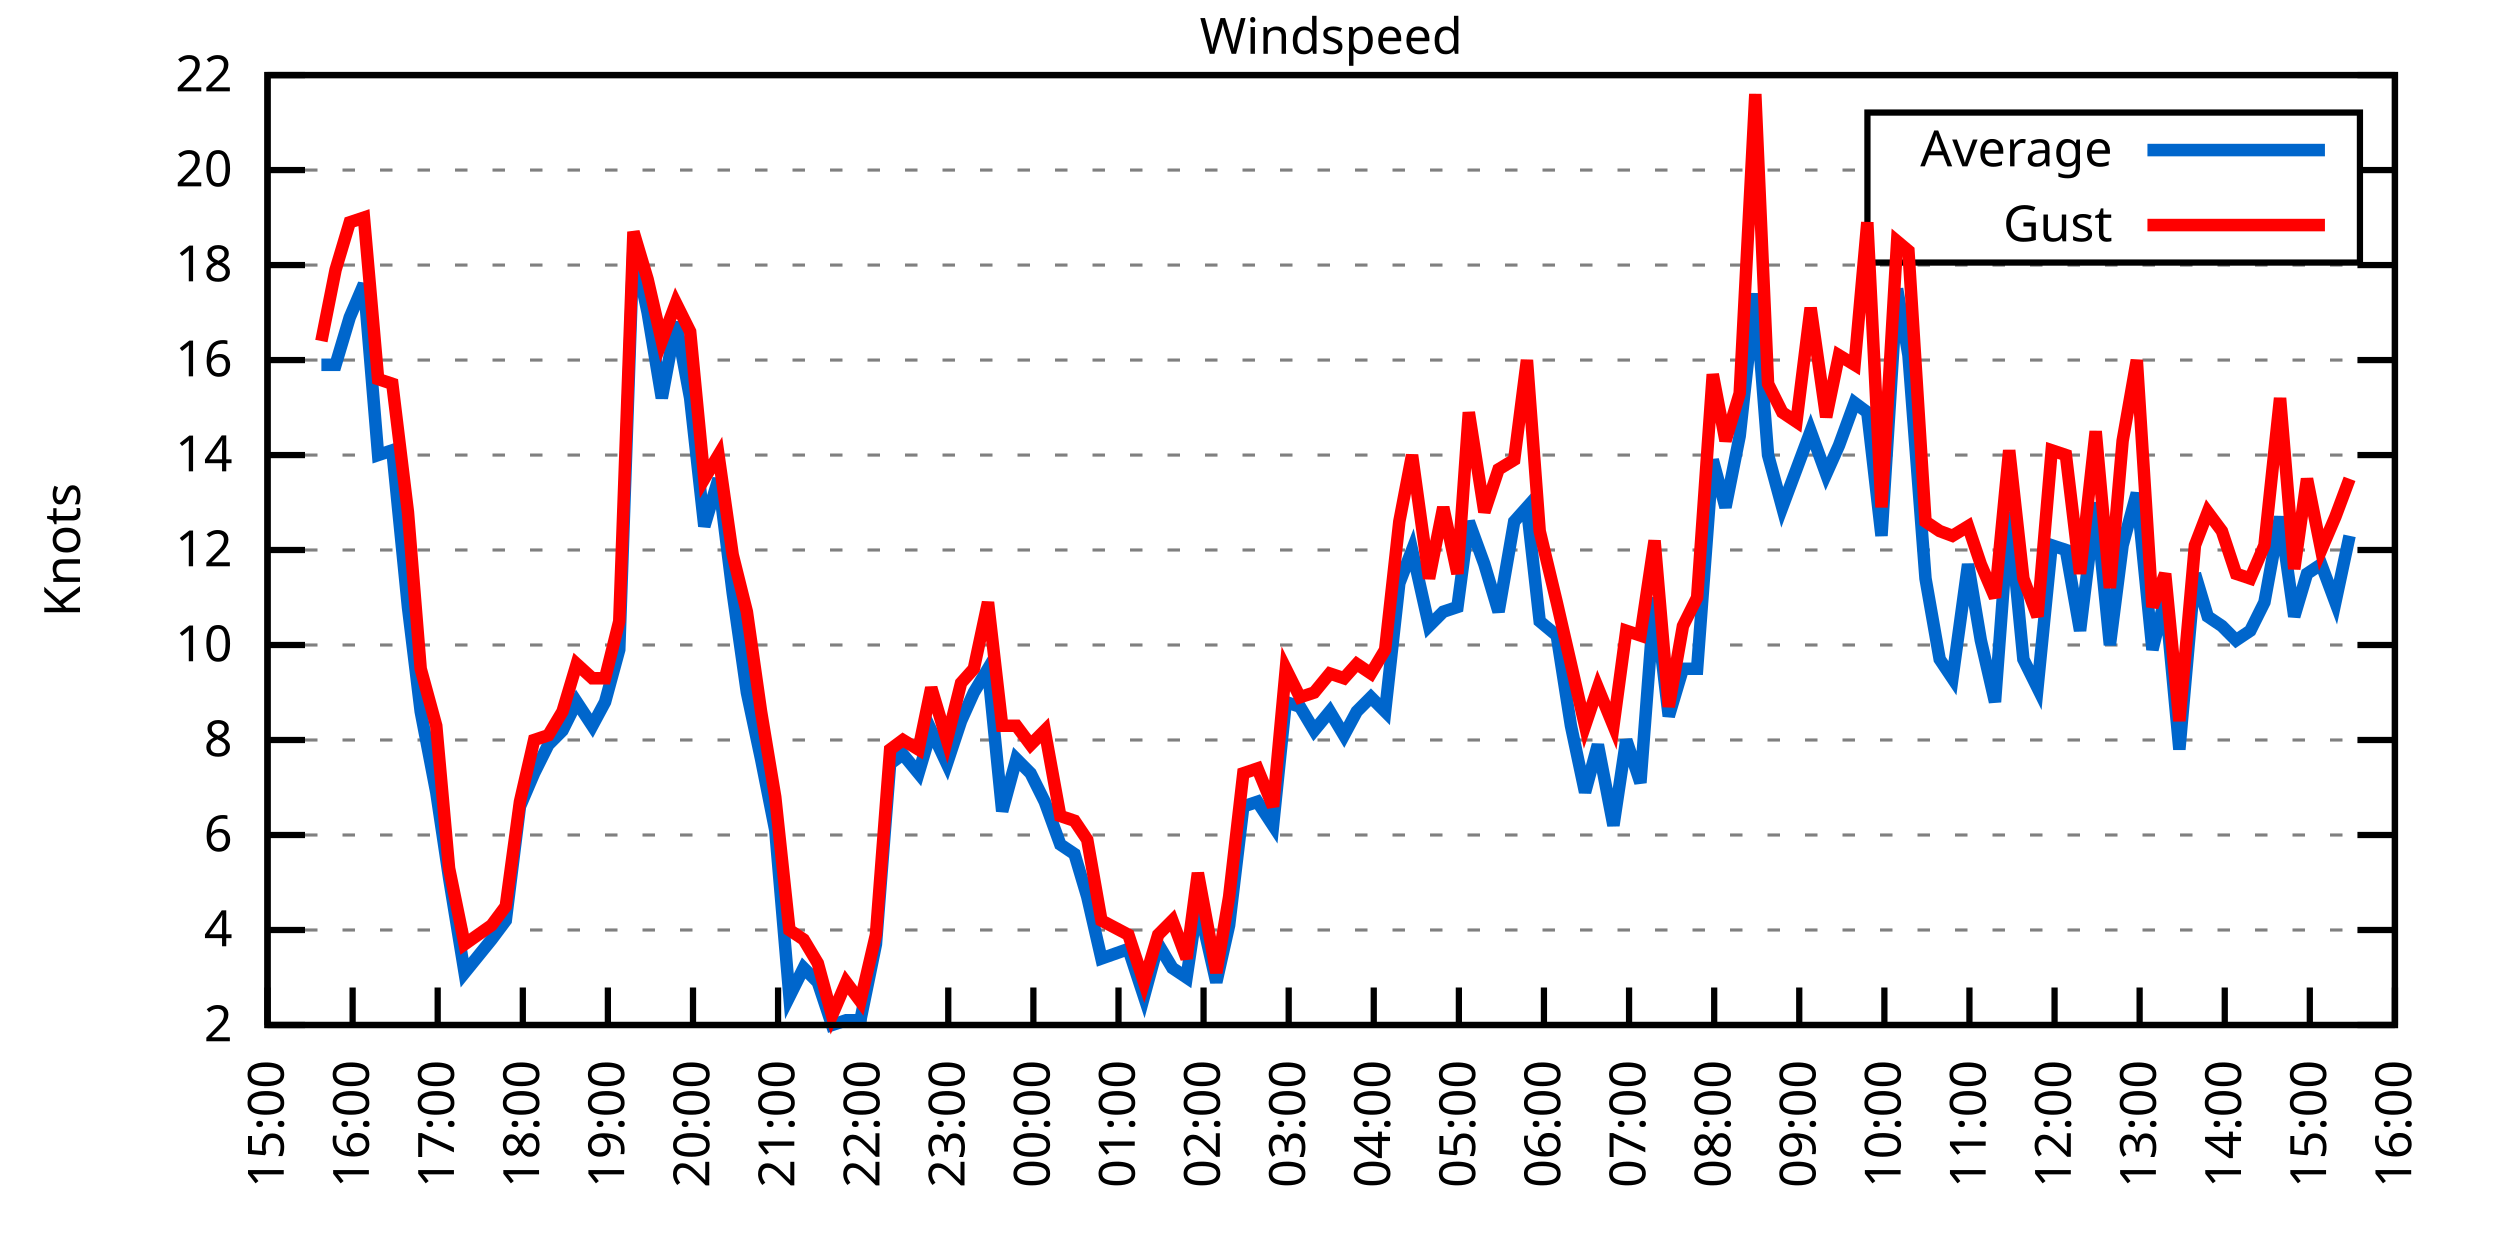
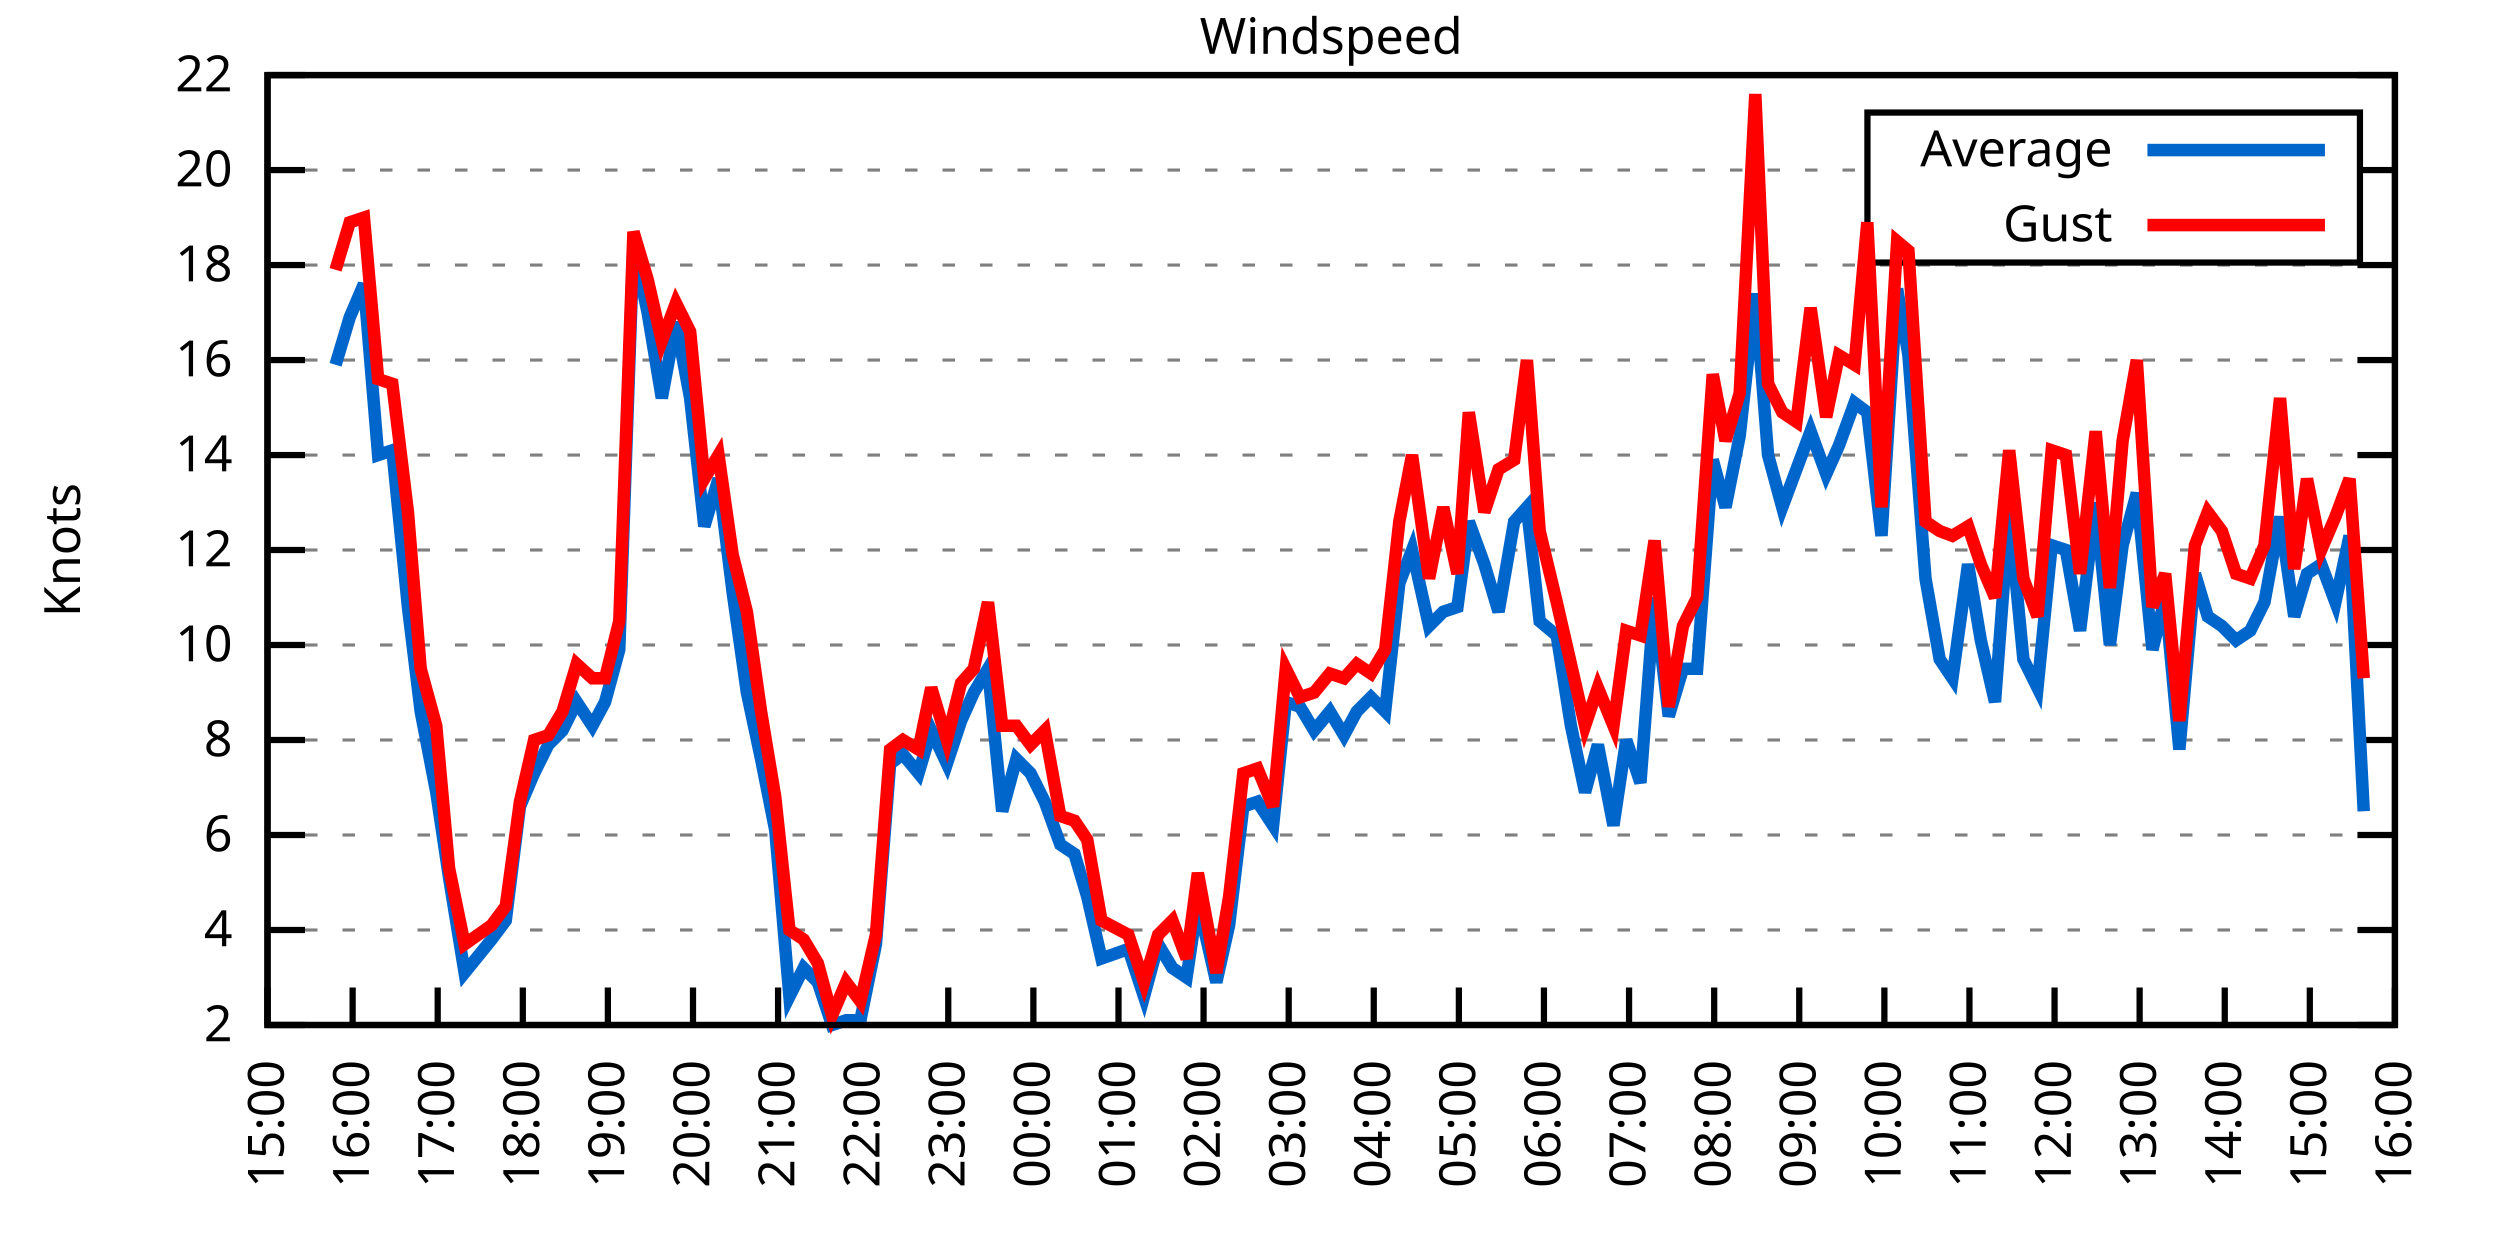
<svg xmlns="http://www.w3.org/2000/svg" xmlns:xlink="http://www.w3.org/1999/xlink" width="400" height="200" viewBox="0 0 400 200">
  <g id="gnuplot_canvas">
    <rect x="0" y="0" width="400" height="200" fill="none" />
    <defs>
      <circle id="gpDot" r="0.5" stroke-width="0.5" stroke="currentColor" />
      <path id="gpPt0" stroke-width="0.333" stroke="currentColor" d="M-1,0 h2 M0,-1 v2" />
      <path id="gpPt1" stroke-width="0.333" stroke="currentColor" d="M-1,-1 L1,1 M1,-1 L-1,1" />
      <path id="gpPt2" stroke-width="0.333" stroke="currentColor" d="M-1,0 L1,0 M0,-1 L0,1 M-1,-1 L1,1 M-1,1 L1,-1" />
      <rect id="gpPt3" stroke-width="0.333" stroke="currentColor" x="-1" y="-1" width="2" height="2" />
      <rect id="gpPt4" stroke-width="0.333" stroke="currentColor" fill="currentColor" x="-1" y="-1" width="2" height="2" />
      <circle id="gpPt5" stroke-width="0.333" stroke="currentColor" cx="0" cy="0" r="1" />
      <use xlink:href="#gpPt5" id="gpPt6" fill="currentColor" stroke="none" />
      <path id="gpPt7" stroke-width="0.333" stroke="currentColor" d="M0,-1.33 L-1.33,0.67 L1.33,0.67 z" />
      <use xlink:href="#gpPt7" id="gpPt8" fill="currentColor" stroke="none" />
      <use xlink:href="#gpPt7" id="gpPt9" stroke="currentColor" transform="rotate(180)" />
      <use xlink:href="#gpPt9" id="gpPt10" fill="currentColor" stroke="none" />
      <use xlink:href="#gpPt3" id="gpPt11" stroke="currentColor" transform="rotate(45)" />
      <use xlink:href="#gpPt11" id="gpPt12" fill="currentColor" stroke="none" />
      <path id="gpPt13" stroke-width="0.333" stroke="currentColor" d="M0,1.330 L1.265,0.411 L0.782,-1.067 L-0.782,-1.076 L-1.265,0.411 z" />
      <use xlink:href="#gpPt13" id="gpPt14" fill="currentColor" stroke="none" />
      <filter id="textbox" filterUnits="objectBoundingBox" x="0" y="0" height="1" width="1">
        <feFlood flood-color="white" flood-opacity="1" result="bgnd" />
        <feComposite in="SourceGraphic" in2="bgnd" operator="atop" />
      </filter>
      <filter id="greybox" filterUnits="objectBoundingBox" x="0" y="0" height="1" width="1">
        <feFlood flood-color="lightgrey" flood-opacity="1" result="grey" />
        <feComposite in="SourceGraphic" in2="grey" operator="atop" />
      </filter>
    </defs>
    <g fill="none" color="white" stroke="currentColor" stroke-width="1.00" stroke-linecap="butt" stroke-linejoin="miter">
</g>
    <g fill="none" color="black" stroke="currentColor" stroke-width="1.00" stroke-linecap="butt" stroke-linejoin="miter">
      <g stroke="none" shape-rendering="crispEdges">
        <polygon fill="rgb(255, 255, 255)" points="42.80,164.00 383.18,164.00 383.18,12.02 42.80,12.02 " />
      </g>
    </g>
    <g fill="none" color="black" stroke="currentColor" stroke-width="1.00" stroke-linecap="butt" stroke-linejoin="miter">
</g>
    <g fill="none" color="black" stroke="black" stroke-width="0.50" stroke-linecap="butt" stroke-linejoin="miter">
</g>
    <g fill="none" color="gray" stroke="currentColor" stroke-width="0.50" stroke-linecap="butt" stroke-linejoin="miter">
      <path stroke="gray" stroke-dasharray="2,4" class="gridline" d="M42.80,164.00 L383.19,164.00  " />
    </g>
    <g fill="none" color="gray" stroke="gray" stroke-width="1.00" stroke-linecap="butt" stroke-linejoin="miter">
</g>
    <g fill="none" color="black" stroke="currentColor" stroke-width="1.00" stroke-linecap="butt" stroke-linejoin="miter">
      <path stroke="black" d="M42.80,164.00 L48.80,164.00 M383.19,164.00 L377.19,164.00  " />
      <g transform="translate(37.20,166.60)" stroke="none" fill="black" font-family="Sans" font-size="8.00" text-anchor="end">
        <text>
          <tspan font-family="Sans"> 2</tspan>
        </text>
      </g>
    </g>
    <g fill="none" color="black" stroke="currentColor" stroke-width="1.00" stroke-linecap="butt" stroke-linejoin="miter">
</g>
    <g fill="none" color="black" stroke="black" stroke-width="0.50" stroke-linecap="butt" stroke-linejoin="miter">
</g>
    <g fill="none" color="gray" stroke="currentColor" stroke-width="0.50" stroke-linecap="butt" stroke-linejoin="miter">
      <path stroke="gray" stroke-dasharray="2,4" class="gridline" d="M42.80,148.80 L383.19,148.80  " />
    </g>
    <g fill="none" color="gray" stroke="gray" stroke-width="1.00" stroke-linecap="butt" stroke-linejoin="miter">
</g>
    <g fill="none" color="black" stroke="currentColor" stroke-width="1.00" stroke-linecap="butt" stroke-linejoin="miter">
      <path stroke="black" d="M42.80,148.80 L48.80,148.80 M383.19,148.80 L377.19,148.80  " />
      <g transform="translate(37.20,151.40)" stroke="none" fill="black" font-family="Sans" font-size="8.00" text-anchor="end">
        <text>
          <tspan font-family="Sans"> 4</tspan>
        </text>
      </g>
    </g>
    <g fill="none" color="black" stroke="currentColor" stroke-width="1.00" stroke-linecap="butt" stroke-linejoin="miter">
</g>
    <g fill="none" color="black" stroke="black" stroke-width="0.50" stroke-linecap="butt" stroke-linejoin="miter">
</g>
    <g fill="none" color="gray" stroke="currentColor" stroke-width="0.50" stroke-linecap="butt" stroke-linejoin="miter">
      <path stroke="gray" stroke-dasharray="2,4" class="gridline" d="M42.80,133.60 L383.19,133.60  " />
    </g>
    <g fill="none" color="gray" stroke="gray" stroke-width="1.00" stroke-linecap="butt" stroke-linejoin="miter">
</g>
    <g fill="none" color="black" stroke="currentColor" stroke-width="1.00" stroke-linecap="butt" stroke-linejoin="miter">
      <path stroke="black" d="M42.80,133.60 L48.80,133.60 M383.19,133.60 L377.19,133.60  " />
      <g transform="translate(37.20,136.20)" stroke="none" fill="black" font-family="Sans" font-size="8.00" text-anchor="end">
        <text>
          <tspan font-family="Sans"> 6</tspan>
        </text>
      </g>
    </g>
    <g fill="none" color="black" stroke="currentColor" stroke-width="1.00" stroke-linecap="butt" stroke-linejoin="miter">
</g>
    <g fill="none" color="black" stroke="black" stroke-width="0.50" stroke-linecap="butt" stroke-linejoin="miter">
</g>
    <g fill="none" color="gray" stroke="currentColor" stroke-width="0.50" stroke-linecap="butt" stroke-linejoin="miter">
      <path stroke="gray" stroke-dasharray="2,4" class="gridline" d="M42.80,118.40 L383.19,118.40  " />
    </g>
    <g fill="none" color="gray" stroke="gray" stroke-width="1.00" stroke-linecap="butt" stroke-linejoin="miter">
</g>
    <g fill="none" color="black" stroke="currentColor" stroke-width="1.00" stroke-linecap="butt" stroke-linejoin="miter">
      <path stroke="black" d="M42.80,118.40 L48.80,118.40 M383.19,118.40 L377.19,118.40  " />
      <g transform="translate(37.20,121.00)" stroke="none" fill="black" font-family="Sans" font-size="8.00" text-anchor="end">
        <text>
          <tspan font-family="Sans"> 8</tspan>
        </text>
      </g>
    </g>
    <g fill="none" color="black" stroke="currentColor" stroke-width="1.00" stroke-linecap="butt" stroke-linejoin="miter">
</g>
    <g fill="none" color="black" stroke="black" stroke-width="0.50" stroke-linecap="butt" stroke-linejoin="miter">
</g>
    <g fill="none" color="gray" stroke="currentColor" stroke-width="0.50" stroke-linecap="butt" stroke-linejoin="miter">
      <path stroke="gray" stroke-dasharray="2,4" class="gridline" d="M42.80,103.20 L383.19,103.20  " />
    </g>
    <g fill="none" color="gray" stroke="gray" stroke-width="1.00" stroke-linecap="butt" stroke-linejoin="miter">
</g>
    <g fill="none" color="black" stroke="currentColor" stroke-width="1.00" stroke-linecap="butt" stroke-linejoin="miter">
      <path stroke="black" d="M42.80,103.20 L48.80,103.20 M383.19,103.20 L377.19,103.20  " />
      <g transform="translate(37.20,105.80)" stroke="none" fill="black" font-family="Sans" font-size="8.00" text-anchor="end">
        <text>
          <tspan font-family="Sans"> 10</tspan>
        </text>
      </g>
    </g>
    <g fill="none" color="black" stroke="currentColor" stroke-width="1.00" stroke-linecap="butt" stroke-linejoin="miter">
</g>
    <g fill="none" color="black" stroke="black" stroke-width="0.50" stroke-linecap="butt" stroke-linejoin="miter">
</g>
    <g fill="none" color="gray" stroke="currentColor" stroke-width="0.50" stroke-linecap="butt" stroke-linejoin="miter">
      <path stroke="gray" stroke-dasharray="2,4" class="gridline" d="M42.80,88.00 L383.19,88.00  " />
    </g>
    <g fill="none" color="gray" stroke="gray" stroke-width="1.00" stroke-linecap="butt" stroke-linejoin="miter">
</g>
    <g fill="none" color="black" stroke="currentColor" stroke-width="1.00" stroke-linecap="butt" stroke-linejoin="miter">
      <path stroke="black" d="M42.80,88.00 L48.80,88.00 M383.19,88.00 L377.19,88.00  " />
      <g transform="translate(37.20,90.60)" stroke="none" fill="black" font-family="Sans" font-size="8.00" text-anchor="end">
        <text>
          <tspan font-family="Sans"> 12</tspan>
        </text>
      </g>
    </g>
    <g fill="none" color="black" stroke="currentColor" stroke-width="1.00" stroke-linecap="butt" stroke-linejoin="miter">
</g>
    <g fill="none" color="black" stroke="black" stroke-width="0.50" stroke-linecap="butt" stroke-linejoin="miter">
</g>
    <g fill="none" color="gray" stroke="currentColor" stroke-width="0.50" stroke-linecap="butt" stroke-linejoin="miter">
      <path stroke="gray" stroke-dasharray="2,4" class="gridline" d="M42.80,72.81 L383.19,72.81  " />
    </g>
    <g fill="none" color="gray" stroke="gray" stroke-width="1.00" stroke-linecap="butt" stroke-linejoin="miter">
</g>
    <g fill="none" color="black" stroke="currentColor" stroke-width="1.00" stroke-linecap="butt" stroke-linejoin="miter">
      <path stroke="black" d="M42.80,72.81 L48.80,72.81 M383.19,72.81 L377.19,72.81  " />
      <g transform="translate(37.20,75.41)" stroke="none" fill="black" font-family="Sans" font-size="8.00" text-anchor="end">
        <text>
          <tspan font-family="Sans"> 14</tspan>
        </text>
      </g>
    </g>
    <g fill="none" color="black" stroke="currentColor" stroke-width="1.00" stroke-linecap="butt" stroke-linejoin="miter">
</g>
    <g fill="none" color="black" stroke="black" stroke-width="0.50" stroke-linecap="butt" stroke-linejoin="miter">
</g>
    <g fill="none" color="gray" stroke="currentColor" stroke-width="0.50" stroke-linecap="butt" stroke-linejoin="miter">
      <path stroke="gray" stroke-dasharray="2,4" class="gridline" d="M42.80,57.61 L383.19,57.61  " />
    </g>
    <g fill="none" color="gray" stroke="gray" stroke-width="1.00" stroke-linecap="butt" stroke-linejoin="miter">
</g>
    <g fill="none" color="black" stroke="currentColor" stroke-width="1.00" stroke-linecap="butt" stroke-linejoin="miter">
      <path stroke="black" d="M42.80,57.61 L48.80,57.61 M383.19,57.61 L377.19,57.61  " />
      <g transform="translate(37.20,60.21)" stroke="none" fill="black" font-family="Sans" font-size="8.00" text-anchor="end">
        <text>
          <tspan font-family="Sans"> 16</tspan>
        </text>
      </g>
    </g>
    <g fill="none" color="black" stroke="currentColor" stroke-width="1.00" stroke-linecap="butt" stroke-linejoin="miter">
</g>
    <g fill="none" color="black" stroke="black" stroke-width="0.50" stroke-linecap="butt" stroke-linejoin="miter">
</g>
    <g fill="none" color="gray" stroke="currentColor" stroke-width="0.50" stroke-linecap="butt" stroke-linejoin="miter">
      <path stroke="gray" stroke-dasharray="2,4" class="gridline" d="M42.80,42.41 L383.19,42.41  " />
    </g>
    <g fill="none" color="gray" stroke="gray" stroke-width="1.00" stroke-linecap="butt" stroke-linejoin="miter">
</g>
    <g fill="none" color="black" stroke="currentColor" stroke-width="1.00" stroke-linecap="butt" stroke-linejoin="miter">
      <path stroke="black" d="M42.80,42.41 L48.80,42.41 M383.19,42.41 L377.19,42.41  " />
      <g transform="translate(37.20,45.01)" stroke="none" fill="black" font-family="Sans" font-size="8.00" text-anchor="end">
        <text>
          <tspan font-family="Sans"> 18</tspan>
        </text>
      </g>
    </g>
    <g fill="none" color="black" stroke="currentColor" stroke-width="1.00" stroke-linecap="butt" stroke-linejoin="miter">
</g>
    <g fill="none" color="black" stroke="black" stroke-width="0.50" stroke-linecap="butt" stroke-linejoin="miter">
</g>
    <g fill="none" color="gray" stroke="currentColor" stroke-width="0.50" stroke-linecap="butt" stroke-linejoin="miter">
      <path stroke="gray" stroke-dasharray="2,4" class="gridline" d="M42.80,27.21 L298.79,27.21 M377.59,27.21 L383.19,27.21  " />
    </g>
    <g fill="none" color="gray" stroke="gray" stroke-width="1.00" stroke-linecap="butt" stroke-linejoin="miter">
</g>
    <g fill="none" color="black" stroke="currentColor" stroke-width="1.00" stroke-linecap="butt" stroke-linejoin="miter">
      <path stroke="black" d="M42.80,27.21 L48.80,27.21 M383.19,27.21 L377.19,27.21  " />
      <g transform="translate(37.20,29.81)" stroke="none" fill="black" font-family="Sans" font-size="8.00" text-anchor="end">
        <text>
          <tspan font-family="Sans"> 20</tspan>
        </text>
      </g>
    </g>
    <g fill="none" color="black" stroke="currentColor" stroke-width="1.00" stroke-linecap="butt" stroke-linejoin="miter">
</g>
    <g fill="none" color="black" stroke="black" stroke-width="0.50" stroke-linecap="butt" stroke-linejoin="miter">
</g>
    <g fill="none" color="gray" stroke="currentColor" stroke-width="0.50" stroke-linecap="butt" stroke-linejoin="miter">
      <path stroke="gray" stroke-dasharray="2,4" class="gridline" d="M42.80,12.01 L383.19,12.01  " />
    </g>
    <g fill="none" color="gray" stroke="gray" stroke-width="1.00" stroke-linecap="butt" stroke-linejoin="miter">
</g>
    <g fill="none" color="black" stroke="currentColor" stroke-width="1.00" stroke-linecap="butt" stroke-linejoin="miter">
      <path stroke="black" d="M42.80,12.01 L48.80,12.01 M383.19,12.01 L377.19,12.01  " />
      <g transform="translate(37.20,14.61)" stroke="none" fill="black" font-family="Sans" font-size="8.00" text-anchor="end">
        <text>
          <tspan font-family="Sans"> 22</tspan>
        </text>
      </g>
    </g>
    <g fill="none" color="black" stroke="currentColor" stroke-width="1.00" stroke-linecap="butt" stroke-linejoin="miter">
      <path stroke="black" d="M42.80,164.00 L42.80,158.00  " />
      <g transform="translate(45.40,169.60) rotate(270.00)" stroke="none" fill="black" font-family="Sans" font-size="8.00" text-anchor="end">
        <text>
          <tspan font-family="Sans">15:00</tspan>
        </text>
      </g>
    </g>
    <g fill="none" color="black" stroke="currentColor" stroke-width="1.00" stroke-linecap="butt" stroke-linejoin="miter">
      <path stroke="black" d="M56.42,164.00 L56.42,158.00  " />
      <g transform="translate(59.02,169.60) rotate(270.00)" stroke="none" fill="black" font-family="Sans" font-size="8.00" text-anchor="end">
        <text>
          <tspan font-family="Sans">16:00</tspan>
        </text>
      </g>
    </g>
    <g fill="none" color="black" stroke="currentColor" stroke-width="1.00" stroke-linecap="butt" stroke-linejoin="miter">
      <path stroke="black" d="M70.03,164.00 L70.03,158.00  " />
      <g transform="translate(72.63,169.60) rotate(270.00)" stroke="none" fill="black" font-family="Sans" font-size="8.00" text-anchor="end">
        <text>
          <tspan font-family="Sans">17:00</tspan>
        </text>
      </g>
    </g>
    <g fill="none" color="black" stroke="currentColor" stroke-width="1.00" stroke-linecap="butt" stroke-linejoin="miter">
      <path stroke="black" d="M83.65,164.00 L83.65,158.00  " />
      <g transform="translate(86.25,169.60) rotate(270.00)" stroke="none" fill="black" font-family="Sans" font-size="8.00" text-anchor="end">
        <text>
          <tspan font-family="Sans">18:00</tspan>
        </text>
      </g>
    </g>
    <g fill="none" color="black" stroke="currentColor" stroke-width="1.00" stroke-linecap="butt" stroke-linejoin="miter">
      <path stroke="black" d="M97.26,164.00 L97.26,158.00  " />
      <g transform="translate(99.86,169.60) rotate(270.00)" stroke="none" fill="black" font-family="Sans" font-size="8.00" text-anchor="end">
        <text>
          <tspan font-family="Sans">19:00</tspan>
        </text>
      </g>
    </g>
    <g fill="none" color="black" stroke="currentColor" stroke-width="1.00" stroke-linecap="butt" stroke-linejoin="miter">
      <path stroke="black" d="M110.88,164.00 L110.88,158.00  " />
      <g transform="translate(113.48,169.60) rotate(270.00)" stroke="none" fill="black" font-family="Sans" font-size="8.00" text-anchor="end">
        <text>
          <tspan font-family="Sans">20:00</tspan>
        </text>
      </g>
    </g>
    <g fill="none" color="black" stroke="currentColor" stroke-width="1.00" stroke-linecap="butt" stroke-linejoin="miter">
      <path stroke="black" d="M124.49,164.00 L124.49,158.00  " />
      <g transform="translate(127.09,169.60) rotate(270.00)" stroke="none" fill="black" font-family="Sans" font-size="8.00" text-anchor="end">
        <text>
          <tspan font-family="Sans">21:00</tspan>
        </text>
      </g>
    </g>
    <g fill="none" color="black" stroke="currentColor" stroke-width="1.00" stroke-linecap="butt" stroke-linejoin="miter">
      <path stroke="black" d="M138.11,164.00 L138.11,158.00  " />
      <g transform="translate(140.71,169.60) rotate(270.00)" stroke="none" fill="black" font-family="Sans" font-size="8.00" text-anchor="end">
        <text>
          <tspan font-family="Sans">22:00</tspan>
        </text>
      </g>
    </g>
    <g fill="none" color="black" stroke="currentColor" stroke-width="1.00" stroke-linecap="butt" stroke-linejoin="miter">
      <path stroke="black" d="M151.72,164.00 L151.72,158.00  " />
      <g transform="translate(154.32,169.60) rotate(270.00)" stroke="none" fill="black" font-family="Sans" font-size="8.00" text-anchor="end">
        <text>
          <tspan font-family="Sans">23:00</tspan>
        </text>
      </g>
    </g>
    <g fill="none" color="black" stroke="currentColor" stroke-width="1.00" stroke-linecap="butt" stroke-linejoin="miter">
      <path stroke="black" d="M165.34,164.00 L165.34,158.00  " />
      <g transform="translate(167.94,169.60) rotate(270.00)" stroke="none" fill="black" font-family="Sans" font-size="8.00" text-anchor="end">
        <text>
          <tspan font-family="Sans">00:00</tspan>
        </text>
      </g>
    </g>
    <g fill="none" color="black" stroke="currentColor" stroke-width="1.00" stroke-linecap="butt" stroke-linejoin="miter">
      <path stroke="black" d="M178.96,164.00 L178.96,158.00  " />
      <g transform="translate(181.56,169.60) rotate(270.00)" stroke="none" fill="black" font-family="Sans" font-size="8.00" text-anchor="end">
        <text>
          <tspan font-family="Sans">01:00</tspan>
        </text>
      </g>
    </g>
    <g fill="none" color="black" stroke="currentColor" stroke-width="1.00" stroke-linecap="butt" stroke-linejoin="miter">
      <path stroke="black" d="M192.57,164.00 L192.57,158.00  " />
      <g transform="translate(195.17,169.60) rotate(270.00)" stroke="none" fill="black" font-family="Sans" font-size="8.00" text-anchor="end">
        <text>
          <tspan font-family="Sans">02:00</tspan>
        </text>
      </g>
    </g>
    <g fill="none" color="black" stroke="currentColor" stroke-width="1.00" stroke-linecap="butt" stroke-linejoin="miter">
      <path stroke="black" d="M206.19,164.00 L206.19,158.00  " />
      <g transform="translate(208.79,169.60) rotate(270.00)" stroke="none" fill="black" font-family="Sans" font-size="8.00" text-anchor="end">
        <text>
          <tspan font-family="Sans">03:00</tspan>
        </text>
      </g>
    </g>
    <g fill="none" color="black" stroke="currentColor" stroke-width="1.00" stroke-linecap="butt" stroke-linejoin="miter">
      <path stroke="black" d="M219.80,164.00 L219.80,158.00  " />
      <g transform="translate(222.40,169.60) rotate(270.00)" stroke="none" fill="black" font-family="Sans" font-size="8.00" text-anchor="end">
        <text>
          <tspan font-family="Sans">04:00</tspan>
        </text>
      </g>
    </g>
    <g fill="none" color="black" stroke="currentColor" stroke-width="1.00" stroke-linecap="butt" stroke-linejoin="miter">
      <path stroke="black" d="M233.42,164.00 L233.42,158.00  " />
      <g transform="translate(236.02,169.60) rotate(270.00)" stroke="none" fill="black" font-family="Sans" font-size="8.00" text-anchor="end">
        <text>
          <tspan font-family="Sans">05:00</tspan>
        </text>
      </g>
    </g>
    <g fill="none" color="black" stroke="currentColor" stroke-width="1.00" stroke-linecap="butt" stroke-linejoin="miter">
      <path stroke="black" d="M247.03,164.00 L247.03,158.00  " />
      <g transform="translate(249.63,169.60) rotate(270.00)" stroke="none" fill="black" font-family="Sans" font-size="8.00" text-anchor="end">
        <text>
          <tspan font-family="Sans">06:00</tspan>
        </text>
      </g>
    </g>
    <g fill="none" color="black" stroke="currentColor" stroke-width="1.00" stroke-linecap="butt" stroke-linejoin="miter">
      <path stroke="black" d="M260.65,164.00 L260.65,158.00  " />
      <g transform="translate(263.25,169.60) rotate(270.00)" stroke="none" fill="black" font-family="Sans" font-size="8.00" text-anchor="end">
        <text>
          <tspan font-family="Sans">07:00</tspan>
        </text>
      </g>
    </g>
    <g fill="none" color="black" stroke="currentColor" stroke-width="1.00" stroke-linecap="butt" stroke-linejoin="miter">
      <path stroke="black" d="M274.27,164.00 L274.27,158.00  " />
      <g transform="translate(276.87,169.60) rotate(270.00)" stroke="none" fill="black" font-family="Sans" font-size="8.00" text-anchor="end">
        <text>
          <tspan font-family="Sans">08:00</tspan>
        </text>
      </g>
    </g>
    <g fill="none" color="black" stroke="currentColor" stroke-width="1.00" stroke-linecap="butt" stroke-linejoin="miter">
      <path stroke="black" d="M287.88,164.00 L287.88,158.00  " />
      <g transform="translate(290.48,169.60) rotate(270.00)" stroke="none" fill="black" font-family="Sans" font-size="8.00" text-anchor="end">
        <text>
          <tspan font-family="Sans">09:00</tspan>
        </text>
      </g>
    </g>
    <g fill="none" color="black" stroke="currentColor" stroke-width="1.00" stroke-linecap="butt" stroke-linejoin="miter">
      <path stroke="black" d="M301.50,164.00 L301.50,158.00  " />
      <g transform="translate(304.10,169.60) rotate(270.00)" stroke="none" fill="black" font-family="Sans" font-size="8.00" text-anchor="end">
        <text>
          <tspan font-family="Sans">10:00</tspan>
        </text>
      </g>
    </g>
    <g fill="none" color="black" stroke="currentColor" stroke-width="1.00" stroke-linecap="butt" stroke-linejoin="miter">
      <path stroke="black" d="M315.11,164.00 L315.11,158.00  " />
      <g transform="translate(317.71,169.60) rotate(270.00)" stroke="none" fill="black" font-family="Sans" font-size="8.00" text-anchor="end">
        <text>
          <tspan font-family="Sans">11:00</tspan>
        </text>
      </g>
    </g>
    <g fill="none" color="black" stroke="currentColor" stroke-width="1.00" stroke-linecap="butt" stroke-linejoin="miter">
      <path stroke="black" d="M328.73,164.00 L328.73,158.00  " />
      <g transform="translate(331.33,169.60) rotate(270.00)" stroke="none" fill="black" font-family="Sans" font-size="8.00" text-anchor="end">
        <text>
          <tspan font-family="Sans">12:00</tspan>
        </text>
      </g>
    </g>
    <g fill="none" color="black" stroke="currentColor" stroke-width="1.00" stroke-linecap="butt" stroke-linejoin="miter">
      <path stroke="black" d="M342.34,164.00 L342.34,158.00  " />
      <g transform="translate(344.94,169.60) rotate(270.00)" stroke="none" fill="black" font-family="Sans" font-size="8.00" text-anchor="end">
        <text>
          <tspan font-family="Sans">13:00</tspan>
        </text>
      </g>
    </g>
    <g fill="none" color="black" stroke="currentColor" stroke-width="1.00" stroke-linecap="butt" stroke-linejoin="miter">
      <path stroke="black" d="M355.96,164.00 L355.96,158.00  " />
      <g transform="translate(358.56,169.60) rotate(270.00)" stroke="none" fill="black" font-family="Sans" font-size="8.00" text-anchor="end">
        <text>
          <tspan font-family="Sans">14:00</tspan>
        </text>
      </g>
    </g>
    <g fill="none" color="black" stroke="currentColor" stroke-width="1.00" stroke-linecap="butt" stroke-linejoin="miter">
      <path stroke="black" d="M369.57,164.00 L369.57,158.00  " />
      <g transform="translate(372.17,169.60) rotate(270.00)" stroke="none" fill="black" font-family="Sans" font-size="8.00" text-anchor="end">
        <text>
          <tspan font-family="Sans">15:00</tspan>
        </text>
      </g>
    </g>
    <g fill="none" color="black" stroke="currentColor" stroke-width="1.00" stroke-linecap="butt" stroke-linejoin="miter">
      <path stroke="black" d="M383.19,164.00 L383.19,158.00  " />
      <g transform="translate(385.79,169.60) rotate(270.00)" stroke="none" fill="black" font-family="Sans" font-size="8.00" text-anchor="end">
        <text>
          <tspan font-family="Sans">16:00</tspan>
        </text>
      </g>
    </g>
    <g fill="none" color="black" stroke="currentColor" stroke-width="1.00" stroke-linecap="butt" stroke-linejoin="miter">
</g>
    <g fill="none" color="black" stroke="currentColor" stroke-width="1.00" stroke-linecap="butt" stroke-linejoin="miter">
      <path stroke="black" d="M42.80,12.01 L42.80,164.00 L383.19,164.00 L383.19,12.01 L42.80,12.01 Z  " />
    </g>
    <g fill="none" color="black" stroke="currentColor" stroke-width="1.00" stroke-linecap="butt" stroke-linejoin="miter">
</g>
    <g fill="none" color="black" stroke="currentColor" stroke-width="1.00" stroke-linecap="butt" stroke-linejoin="miter">
      <path stroke="black" d="M298.79,42.01 L298.79,18.01 L377.59,18.01 L377.59,42.01 L298.79,42.01 Z  " />
    </g>
    <g id="Windspeed_plot_1">
      <g fill="none" color="white" stroke="black" stroke-width="2.00" stroke-linecap="butt" stroke-linejoin="miter">
</g>
      <g fill="none" color="black" stroke="currentColor" stroke-width="2.00" stroke-linecap="butt" stroke-linejoin="miter">
        <g transform="translate(337.99,26.61)" stroke="none" fill="black" font-family="Sans" font-size="8.00" text-anchor="end">
          <text>
            <tspan font-family="Sans">Average</tspan>
          </text>
        </g>
      </g>
      <g fill="none" color="black" stroke="currentColor" stroke-width="2.00" stroke-linecap="butt" stroke-linejoin="miter">
-         <path stroke="rgb(  0, 102, 204)" d="M343.59,24.01 L371.99,24.01 M51.42,58.37 L53.69,58.37 L55.96,50.77 L58.23,45.45 L60.50,72.81 L62.77,72.05   L65.27,97.12 L67.31,113.84 L69.80,126.76 L71.85,140.44 L74.34,155.64 L78.65,150.32 L80.92,147.28 L83.19,129.04   L85.46,123.72 L87.73,119.16 L90.00,116.88 L92.27,112.32 L94.77,116.12 L96.81,112.32 L99.08,103.96 L101.35,39.37   L103.62,50.01 L105.89,63.69 L108.15,51.53 L110.42,63.69 L112.69,84.21 L114.96,76.61 L117.23,94.84 L119.50,110.80   L121.77,121.44 L124.04,132.84 L126.31,159.44 L128.58,154.88 L130.85,157.16 L133.12,164.00 L135.39,163.24 L137.66,163.24   L140.15,151.08 L142.42,122.20 L144.46,120.68 L146.96,123.72 L149.00,116.88 L151.50,122.20 L153.77,115.36 L155.81,110.80   L158.08,107.00 L160.35,129.80 L162.62,121.44 L164.89,123.72 L167.16,128.28 L169.65,135.12 L171.92,136.64 L173.96,143.48   L176.23,153.36 L180.54,151.84 L183.04,159.44 L185.31,151.08 L187.58,154.88 L189.85,156.40 L191.66,144.24 L194.61,157.16   L196.66,148.04 L198.93,129.04 L201.19,128.28 L203.69,132.08 L205.73,112.32 L208.00,113.08 L210.27,116.88 L212.77,113.84   L215.04,117.64 L217.08,113.84 L219.35,111.56 L221.62,113.84 L223.89,93.32 L225.93,88.00 L228.65,100.16 L230.92,97.88   L233.19,97.12 L235.01,83.45 L237.50,90.28 L239.77,97.88 L242.27,83.45 L244.31,81.17 L246.35,99.40 L249.08,101.68   L251.35,116.12 L253.61,126.76 L255.66,119.16 L258.15,132.08 L260.20,118.40 L262.47,125.24 L264.73,95.60 L267.00,114.60   L269.27,107.00 L271.54,107.00 L274.04,73.57 L276.08,81.17 L278.35,69.77 L280.85,46.97 L282.89,72.81 L285.16,81.17   L287.43,75.09 L289.70,69.01 L292.19,75.85 L294.23,71.29 L296.73,64.45 L298.77,65.97 L301.04,85.73 L303.54,46.21   L305.35,56.85 L308.08,92.56 L310.35,105.48 L312.39,108.52 L314.89,90.28 L316.93,102.44 L319.20,112.32 L321.47,81.93   L323.74,105.48 L326.00,110.04 L328.27,87.25 L330.54,88.00 L332.81,100.92 L335.31,80.41 L337.58,103.20 L339.62,87.25   L341.89,78.89 L344.39,103.96 L346.43,95.60 L348.70,119.92 L351.19,91.80 L353.24,98.64 L355.50,100.16 L357.77,102.44   L360.04,100.92 L362.31,96.36 L364.81,82.69 L367.08,98.64 L369.12,91.80 L371.39,90.28 L373.66,96.36 L375.93,85.73    " />
+         <path stroke="rgb(  0, 102, 204)" d="M343.59,24.01 L371.99,24.01 M53.69,58.37 L55.96,50.77 L58.23,45.45 L60.50,72.81 L62.77,72.05 L65.27,97.12   L67.31,113.84 L69.80,126.76 L71.85,140.44 L74.34,155.64 L78.65,150.32 L80.92,147.28 L83.19,129.04 L85.46,123.72   L87.73,119.16 L90.00,116.88 L92.27,112.32 L94.77,116.12 L96.81,112.32 L99.08,103.96 L101.35,39.37 L103.62,50.01   L105.89,63.69 L108.15,51.53 L110.42,63.69 L112.69,84.21 L114.96,76.61 L117.23,94.84 L119.50,110.80 L121.77,121.44   L124.04,132.84 L126.31,159.44 L128.58,154.88 L130.85,157.16 L133.12,164.00 L135.39,163.24 L137.66,163.24 L140.15,151.08   L142.42,122.20 L144.46,120.68 L146.96,123.72 L149.00,116.88 L151.50,122.20 L153.77,115.36 L155.81,110.80 L158.08,107.00   L160.35,129.80 L162.62,121.44 L164.89,123.72 L167.16,128.28 L169.65,135.12 L171.92,136.64 L173.96,143.48 L176.23,153.36   L180.54,151.84 L183.04,159.44 L185.31,151.08 L187.58,154.88 L189.85,156.40 L191.66,144.24 L194.61,157.16 L196.66,148.04   L198.93,129.04 L201.19,128.28 L203.69,132.08 L205.73,112.32 L208.00,113.08 L210.27,116.88 L212.77,113.84 L215.04,117.64   L217.08,113.84 L219.35,111.56 L221.62,113.84 L223.89,93.32 L225.93,88.00 L228.65,100.16 L230.92,97.88 L233.19,97.12   L235.01,83.45 L237.50,90.28 L239.77,97.88 L242.27,83.45 L244.31,81.17 L246.35,99.40 L249.08,101.68 L251.35,116.12   L253.61,126.76 L255.66,119.16 L258.15,132.08 L260.20,118.40 L262.47,125.24 L264.73,95.60 L267.00,114.60 L269.27,107.00   L271.54,107.00 L274.04,73.57 L276.08,81.17 L278.35,69.77 L280.85,46.97 L282.89,72.81 L285.16,81.17 L287.43,75.09   L289.70,69.01 L292.19,75.85 L294.23,71.29 L296.73,64.45 L298.77,65.97 L301.04,85.73 L303.54,46.21 L305.35,56.85   L308.08,92.56 L310.35,105.48 L312.39,108.52 L314.89,90.28 L316.93,102.44 L319.20,112.32 L321.47,81.93 L323.74,105.48   L326.00,110.04 L328.27,87.25 L330.54,88.00 L332.81,100.92 L335.31,80.41 L337.58,103.20 L339.62,87.25 L341.89,78.89   L344.39,103.96 L346.43,95.60 L348.70,119.92 L351.19,91.80 L353.24,98.64 L355.50,100.16 L357.77,102.44 L360.04,100.92   L362.31,96.36 L364.81,82.69 L367.08,98.64 L369.12,91.80 L371.39,90.28 L373.66,96.36 L375.93,85.73 L378.20,129.80    " />
      </g>
    </g>
    <g id="Windspeed_plot_2">
      <g fill="none" color="black" stroke="currentColor" stroke-width="2.00" stroke-linecap="butt" stroke-linejoin="miter">
        <g transform="translate(337.99,38.61)" stroke="none" fill="black" font-family="Sans" font-size="8.00" text-anchor="end">
          <text>
            <tspan font-family="Sans">Gust</tspan>
          </text>
        </g>
      </g>
      <g fill="none" color="black" stroke="currentColor" stroke-width="2.00" stroke-linecap="butt" stroke-linejoin="miter">
-         <path stroke="rgb(255,   0,   0)" d="M343.59,36.01 L371.99,36.01 M51.42,54.57 L53.69,43.17 L55.96,35.57 L58.23,34.81 L60.50,60.65 L62.77,61.41   L65.27,81.93 L67.31,107.00 L69.80,116.12 L71.85,138.92 L74.34,151.08 L78.65,148.04 L80.92,145.00 L83.19,128.28   L85.46,118.40 L87.73,117.64 L90.00,113.84 L92.27,106.24 L94.77,108.52 L96.81,108.52 L99.08,99.40 L101.35,37.09   L103.62,44.69 L105.89,54.57 L108.15,48.49 L110.42,53.05 L112.69,76.61 L114.96,72.81 L117.23,88.76 L119.50,97.88   L121.77,113.84 L124.04,127.52 L126.31,148.80 L128.58,150.32 L130.85,154.12 L133.12,162.48 L135.39,157.16 L137.66,160.20   L140.15,149.56 L142.42,119.92 L144.46,118.40 L146.96,119.92 L149.00,110.04 L151.50,118.40 L153.77,109.28 L155.81,107.00   L158.08,96.36 L160.35,116.12 L162.62,116.12 L164.89,119.16 L167.16,116.88 L169.65,130.56 L171.92,131.32 L173.96,134.36   L176.23,147.28 L180.54,149.56 L183.04,157.16 L185.31,149.56 L187.58,147.28 L189.85,153.36 L191.66,139.68 L194.61,155.64   L196.66,143.48 L198.93,123.72 L201.19,122.96 L203.69,129.04 L205.73,107.00 L208.00,111.56 L210.27,110.80 L212.77,107.76   L215.04,108.52 L217.08,106.24 L219.35,107.76 L221.62,103.96 L223.89,83.45 L225.93,72.81 L228.65,92.56 L230.92,81.17   L233.19,91.80 L235.01,65.97 L237.50,81.93 L239.77,75.09 L242.27,73.57 L244.31,57.61 L246.35,84.97 L249.08,96.36   L251.35,106.24 L253.61,116.12 L255.66,110.04 L258.15,116.12 L260.20,100.92 L262.47,101.68 L264.73,86.49 L267.00,113.08   L269.27,100.16 L271.54,95.60 L274.04,59.89 L276.08,70.53 L278.35,62.93 L280.85,15.05 L282.89,61.41 L285.16,65.97   L287.43,67.49 L289.70,49.25 L292.19,66.73 L294.23,56.85 L296.73,58.37 L298.77,35.57 L301.04,81.17 L303.54,38.61   L305.35,40.13 L308.08,83.45 L310.35,84.97 L312.39,85.73 L314.89,84.21 L316.93,90.28 L319.20,95.60 L321.47,72.05   L323.74,92.56 L326.00,98.64 L328.27,72.05 L330.54,72.81 L332.81,91.80 L335.31,69.01 L337.58,94.08 L339.62,70.53   L341.89,57.61 L344.39,97.12 L346.43,91.80 L348.70,115.36 L351.19,87.25 L353.24,81.93 L355.50,84.97 L357.77,91.80   L360.04,92.56 L362.31,87.25 L364.81,63.69 L367.08,91.04 L369.12,76.61 L371.39,88.00 L373.66,82.69 L375.93,76.61    " />
+         <path stroke="rgb(255,   0,   0)" d="M343.59,36.01 L371.99,36.01 M53.69,43.17 L55.96,35.57 L58.23,34.81 L60.50,60.65 L62.77,61.41 L65.27,81.93   L67.31,107.00 L69.80,116.12 L71.85,138.92 L74.34,151.08 L78.65,148.04 L80.92,145.00 L83.19,128.28 L85.46,118.40   L87.73,117.64 L90.00,113.84 L92.27,106.24 L94.77,108.52 L96.81,108.52 L99.08,99.40 L101.35,37.09 L103.62,44.69   L105.89,54.57 L108.15,48.49 L110.42,53.05 L112.69,76.61 L114.96,72.81 L117.23,88.76 L119.50,97.88 L121.77,113.84   L124.04,127.52 L126.31,148.80 L128.58,150.32 L130.85,154.12 L133.12,162.48 L135.39,157.16 L137.66,160.20 L140.15,149.56   L142.42,119.92 L144.46,118.40 L146.96,119.92 L149.00,110.04 L151.50,118.40 L153.77,109.28 L155.81,107.00 L158.08,96.36   L160.35,116.12 L162.62,116.12 L164.89,119.16 L167.16,116.88 L169.65,130.56 L171.92,131.32 L173.96,134.36 L176.23,147.28   L180.54,149.56 L183.04,157.16 L185.31,149.56 L187.58,147.28 L189.85,153.36 L191.66,139.68 L194.61,155.64 L196.66,143.48   L198.93,123.72 L201.19,122.96 L203.69,129.04 L205.73,107.00 L208.00,111.56 L210.27,110.80 L212.77,107.76 L215.04,108.52   L217.08,106.24 L219.35,107.76 L221.62,103.96 L223.89,83.45 L225.93,72.81 L228.65,92.56 L230.92,81.17 L233.19,91.80   L235.01,65.97 L237.50,81.93 L239.77,75.09 L242.27,73.57 L244.31,57.61 L246.35,84.97 L249.08,96.36 L251.35,106.24   L253.61,116.12 L255.66,110.04 L258.15,116.12 L260.20,100.92 L262.47,101.68 L264.73,86.49 L267.00,113.08 L269.27,100.16   L271.54,95.60 L274.04,59.89 L276.08,70.53 L278.35,62.93 L280.85,15.05 L282.89,61.41 L285.16,65.97 L287.43,67.49   L289.70,49.25 L292.19,66.73 L294.23,56.85 L296.73,58.37 L298.77,35.57 L301.04,81.17 L303.54,38.61 L305.35,40.13   L308.08,83.45 L310.35,84.97 L312.39,85.73 L314.89,84.21 L316.93,90.28 L319.20,95.60 L321.47,72.05 L323.74,92.56   L326.00,98.64 L328.27,72.05 L330.54,72.81 L332.81,91.80 L335.31,69.01 L337.58,94.08 L339.62,70.53 L341.89,57.61   L344.39,97.12 L346.43,91.80 L348.70,115.36 L351.19,87.25 L353.24,81.93 L355.50,84.97 L357.77,91.80 L360.04,92.56   L362.31,87.25 L364.81,63.69 L367.08,91.04 L369.12,76.61 L371.39,88.00 L373.66,82.69 L375.93,76.61 L378.20,108.52    " />
      </g>
    </g>
    <g fill="none" color="black" stroke="currentColor" stroke-width="2.00" stroke-linecap="butt" stroke-linejoin="miter">
</g>
    <g fill="none" color="black" stroke="black" stroke-width="1.00" stroke-linecap="butt" stroke-linejoin="miter">
</g>
    <g fill="none" color="black" stroke="currentColor" stroke-width="1.00" stroke-linecap="butt" stroke-linejoin="miter">
      <path stroke="black" d="M42.80,12.01 L42.80,164.00 L383.19,164.00 L383.19,12.01 L42.80,12.01 Z  " />
      <g transform="translate(12.80,88.01) rotate(270.00)" stroke="none" fill="black" font-family="Sans" font-size="8.00" text-anchor="middle">
        <text>
          <tspan font-family="Sans">Knots</tspan>
        </text>
      </g>
    </g>
    <g fill="none" color="black" stroke="currentColor" stroke-width="1.00" stroke-linecap="butt" stroke-linejoin="miter">
</g>
    <g fill="none" color="black" stroke="currentColor" stroke-width="1.00" stroke-linecap="butt" stroke-linejoin="miter">
      <g transform="translate(212.99,8.61)" stroke="none" fill="black" font-family="Sans" font-size="8.00" text-anchor="middle">
        <text>
          <tspan font-family="Sans">Windspeed</tspan>
        </text>
      </g>
    </g>
    <g fill="none" color="black" stroke="currentColor" stroke-width="1.00" stroke-linecap="butt" stroke-linejoin="miter">
</g>
  </g>
</svg>
